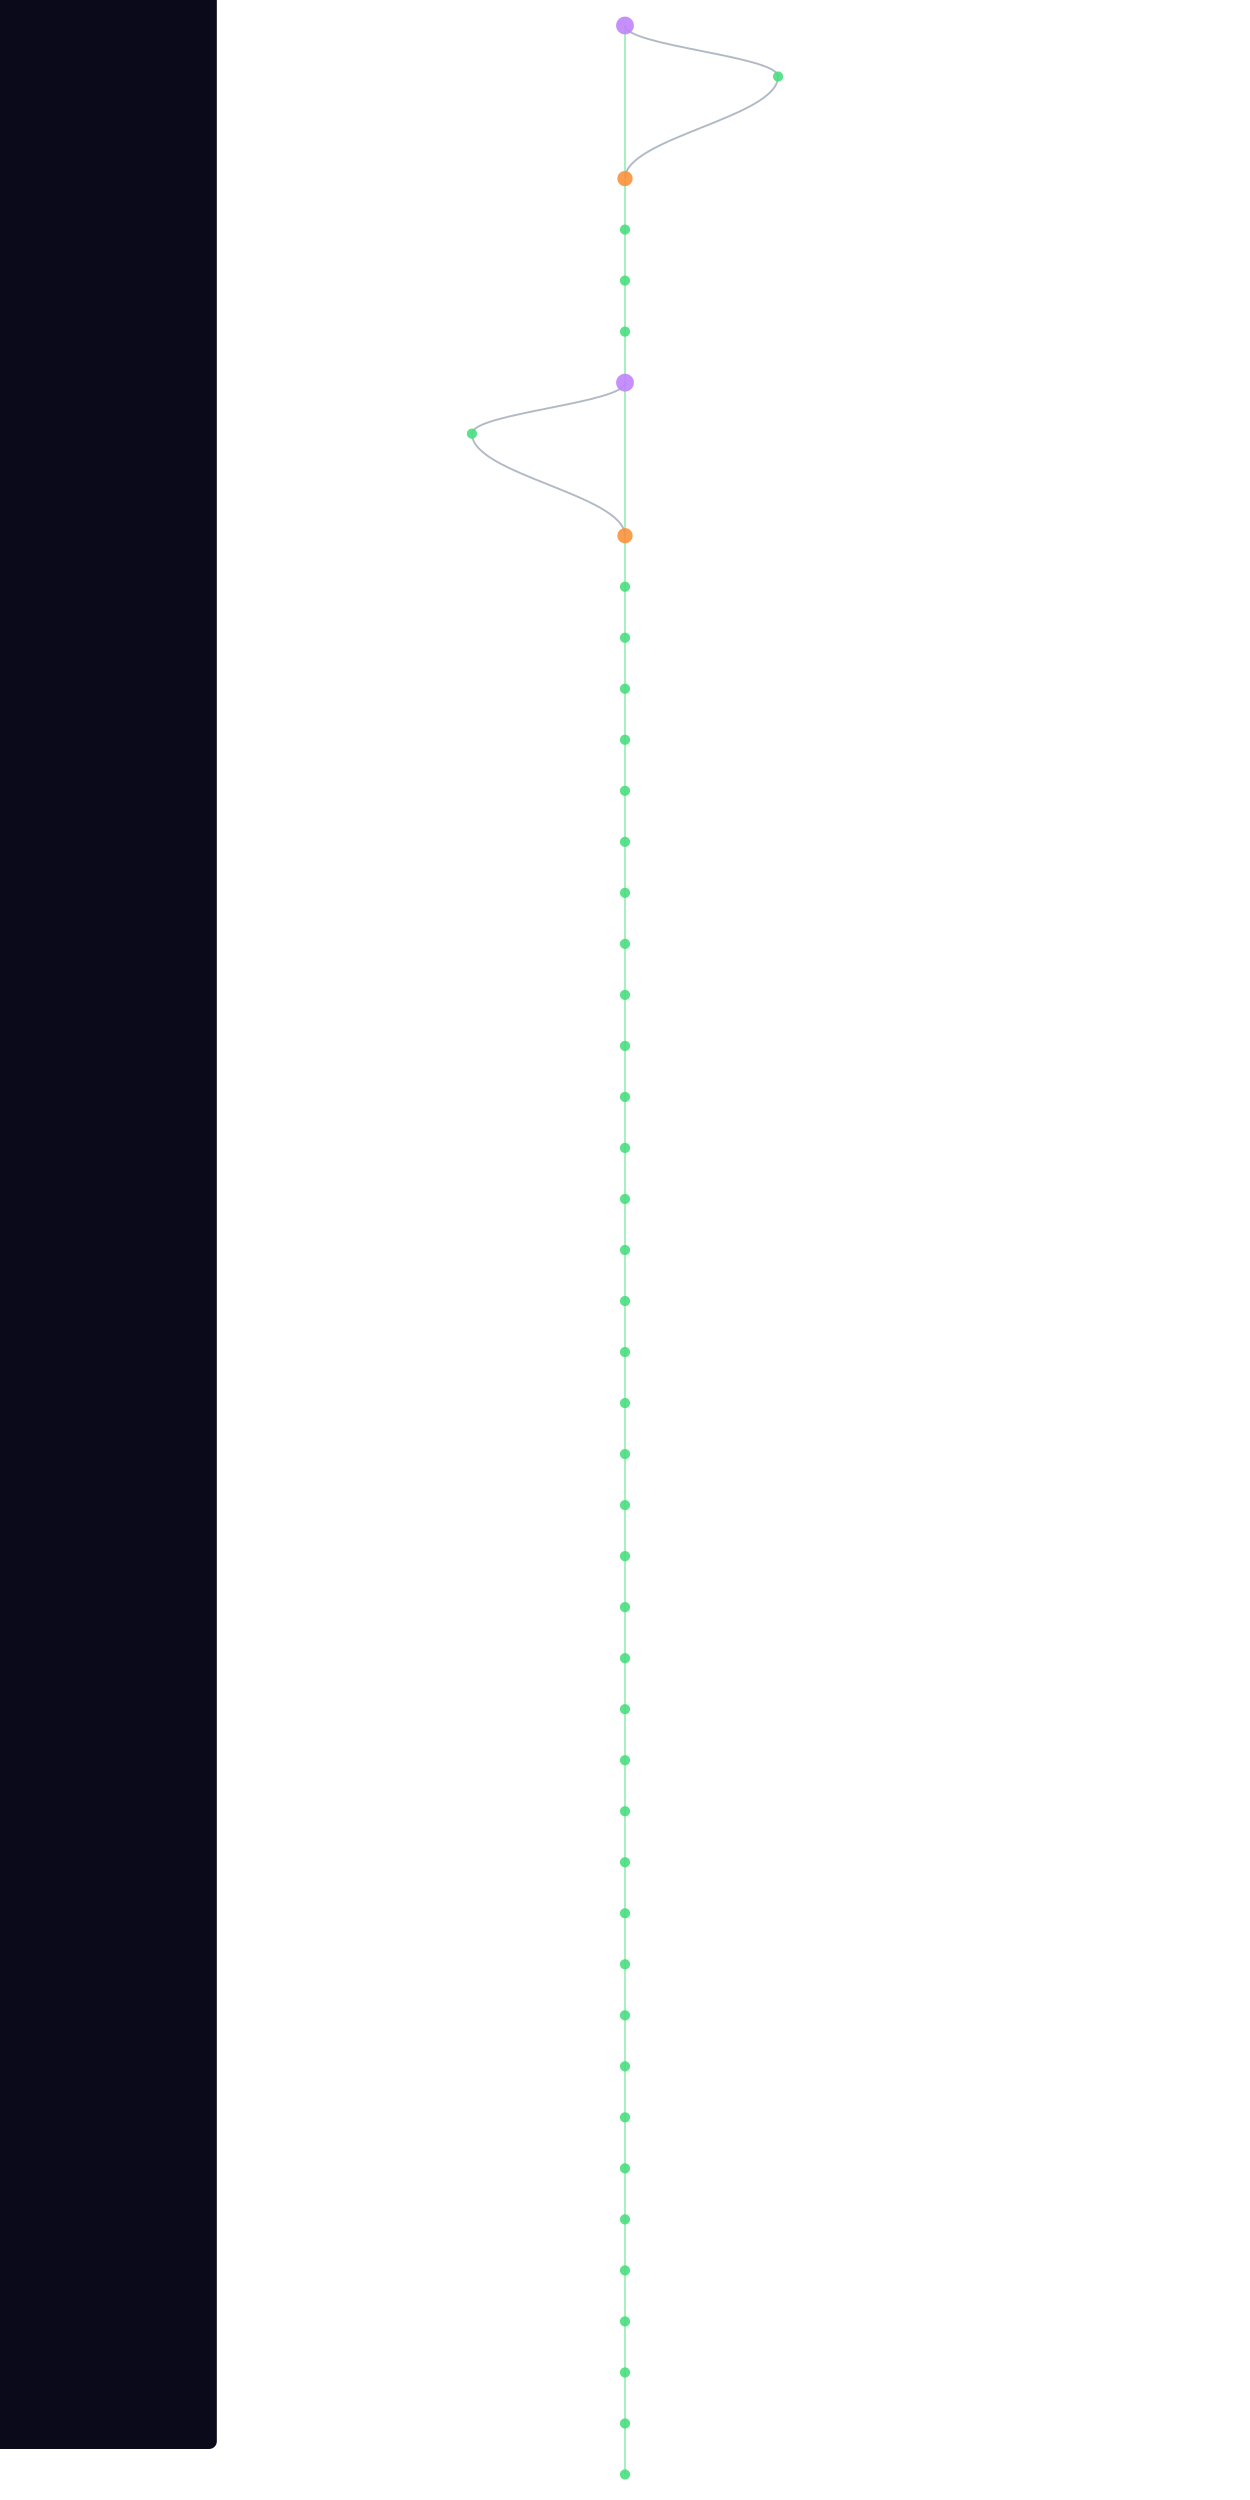
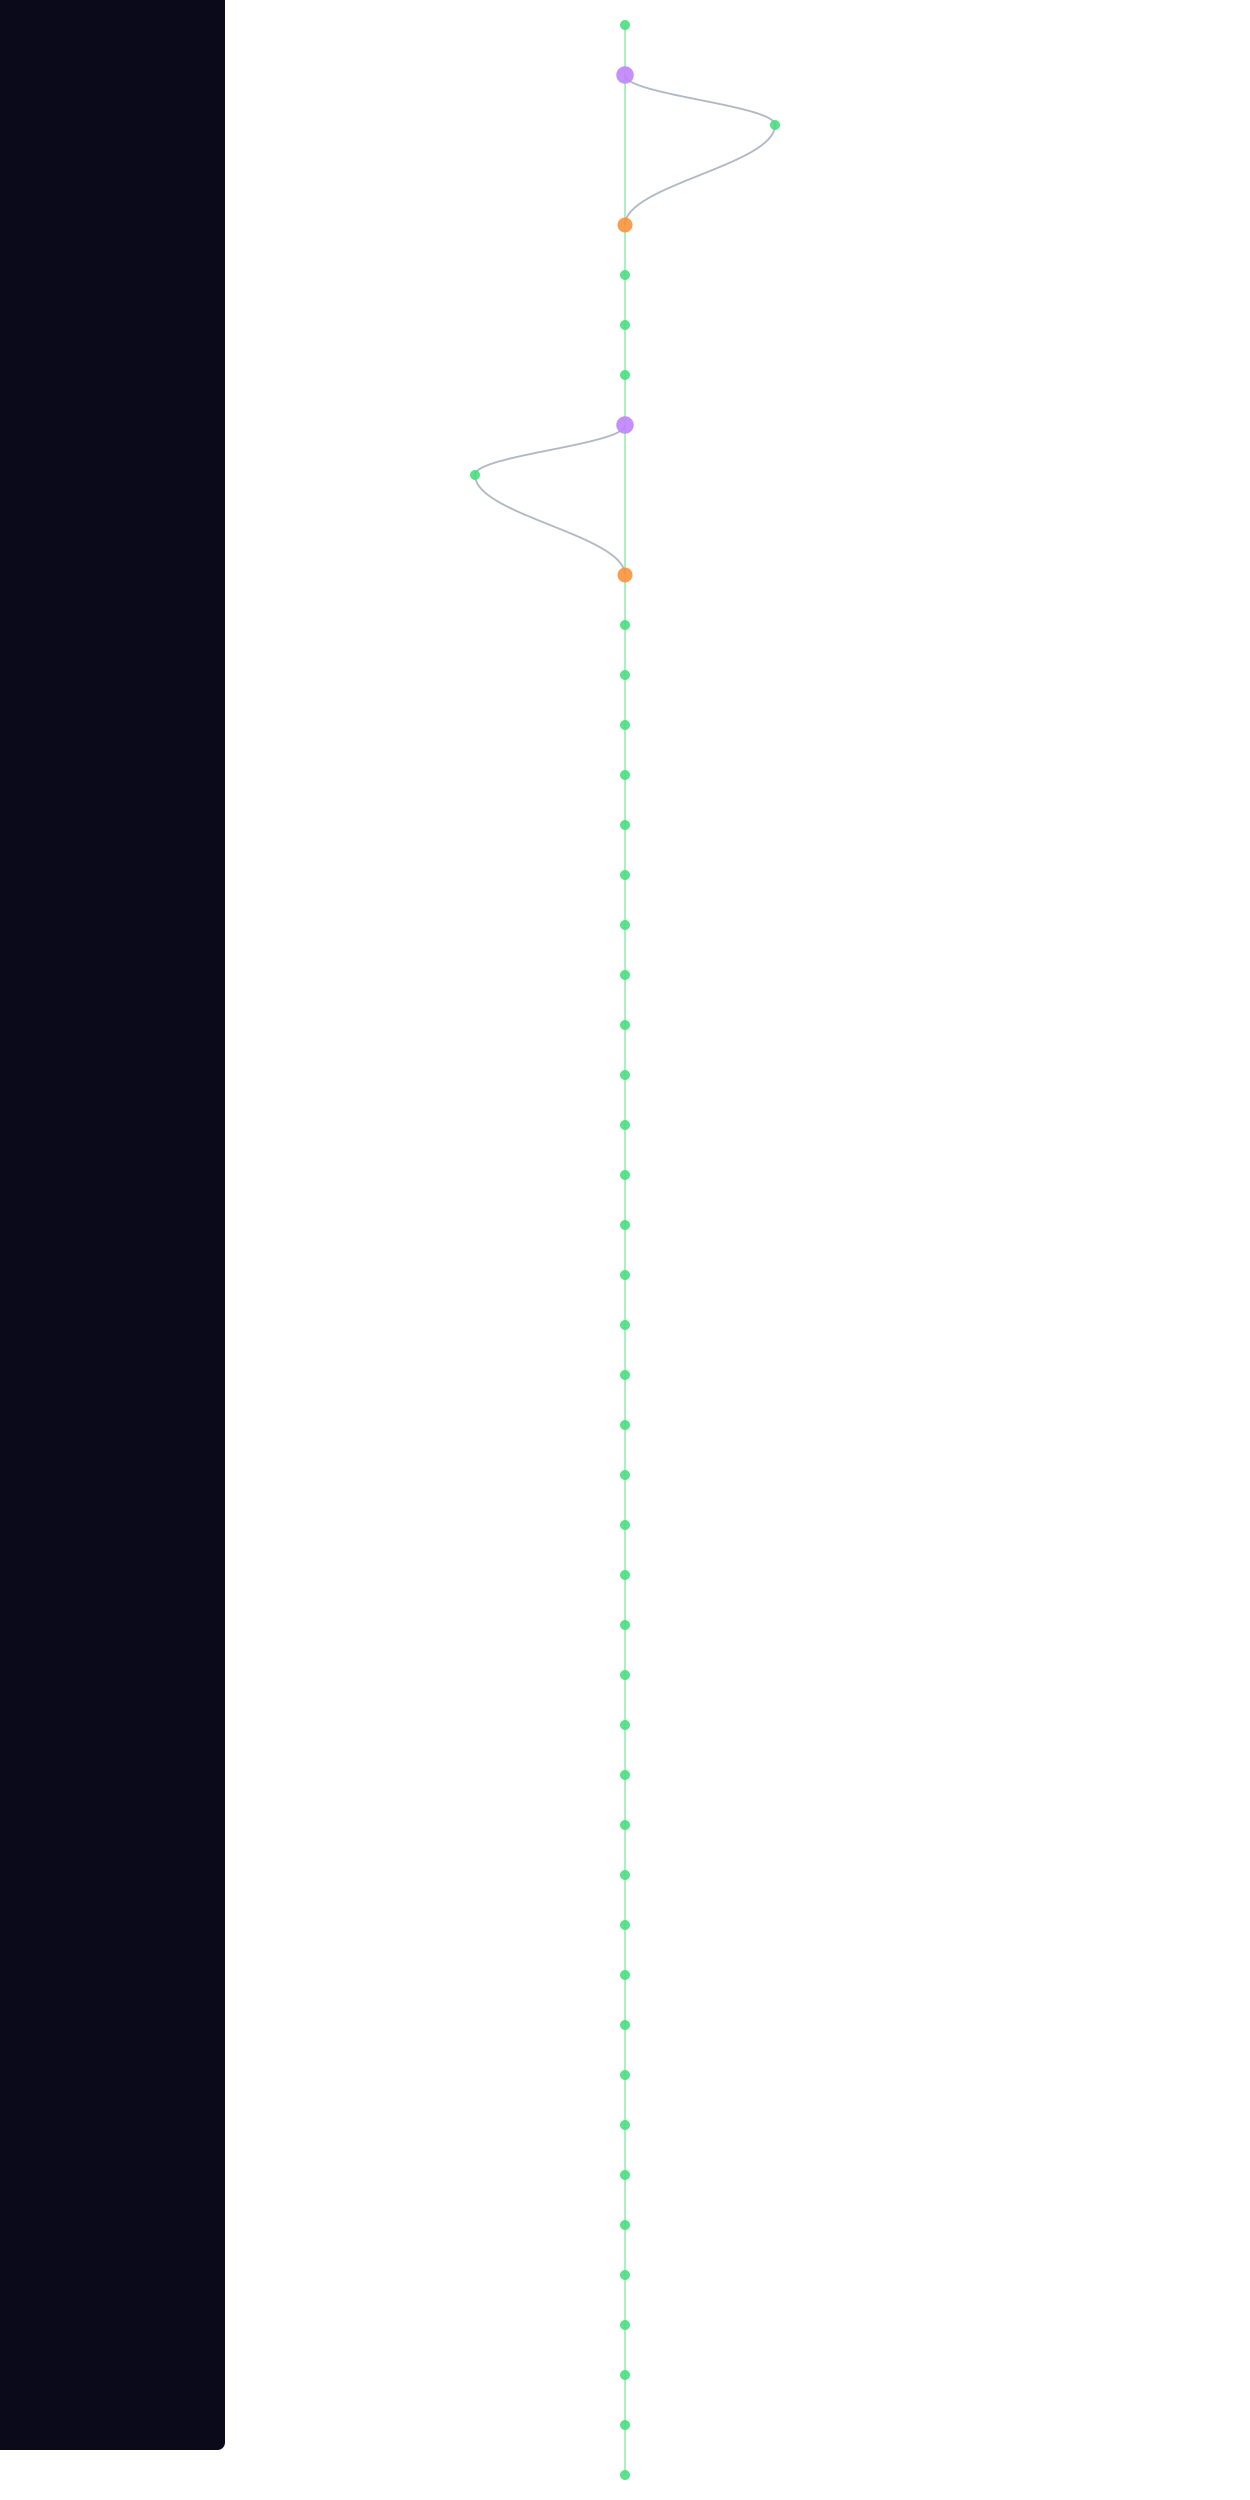
- <svg xmlns="http://www.w3.org/2000/svg" width="300" height="600" viewBox="460 40 280 1960">
+ <svg xmlns="http://www.w3.org/2000/svg" width="300" height="600" viewBox="460 40 280 2000">
  <style>
    @keyframes sway {
      0%   { transform: translateX(0); }
      25%  { transform: translateX(3px); }
      50%  { transform: translateX(-2px); }
      75%  { transform: translateX(4px); }
      100% { transform: translateX(0); }
    }
    .mini-node { animation: sway 4s ease-in-out infinite; }
    .mini-line { stroke-width: 1.5; fill: none; opacity: 0.5; }
  </style>
  <rect width="100%" height="100%" fill="#0a0a1a" rx="6" />
  <g class="mini-node">
-     <line class="mini-line" stroke="#4ade80" x1="600" y1="60" x2="600" y2="180" />
-     <path class="mini-line" stroke="#64748b" d="M 600 60 C 600 76, 720 84, 720 100" />
-     <path class="mini-line" stroke="#64748b" d="M 720 100 C 720 132, 600 148, 600 180" />
-     <line class="mini-line" stroke="#4ade80" x1="600" y1="180" x2="600" y2="220" />
+     <line class="mini-line" stroke="#4ade80" x1="600" y1="60" x2="600" y2="100" />
+     <line class="mini-line" stroke="#4ade80" x1="600" y1="100" x2="600" y2="220" />
+     <path class="mini-line" stroke="#64748b" d="M 600 100 C 600 116, 720 124, 720 140" />
+     <path class="mini-line" stroke="#64748b" d="M 720 140 C 720 172, 600 188, 600 220" />
    <line class="mini-line" stroke="#4ade80" x1="600" y1="220" x2="600" y2="260" />
    <line class="mini-line" stroke="#4ade80" x1="600" y1="260" x2="600" y2="300" />
    <line class="mini-line" stroke="#4ade80" x1="600" y1="300" x2="600" y2="340" />
-     <line class="mini-line" stroke="#4ade80" x1="600" y1="340" x2="600" y2="460" />
-     <path class="mini-line" stroke="#64748b" d="M 600 340 C 600 356, 480 364, 480 380" />
-     <path class="mini-line" stroke="#64748b" d="M 480 380 C 480 412, 600 428, 600 460" />
-     <line class="mini-line" stroke="#4ade80" x1="600" y1="460" x2="600" y2="500" />
+     <line class="mini-line" stroke="#4ade80" x1="600" y1="340" x2="600" y2="380" />
+     <line class="mini-line" stroke="#4ade80" x1="600" y1="380" x2="600" y2="500" />
+     <path class="mini-line" stroke="#64748b" d="M 600 380 C 600 396, 480 404, 480 420" />
+     <path class="mini-line" stroke="#64748b" d="M 480 420 C 480 452, 600 468, 600 500" />
    <line class="mini-line" stroke="#4ade80" x1="600" y1="500" x2="600" y2="540" />
    <line class="mini-line" stroke="#4ade80" x1="600" y1="540" x2="600" y2="580" />
    <line class="mini-line" stroke="#4ade80" x1="600" y1="580" x2="600" y2="620" />
    <line class="mini-line" stroke="#4ade80" x1="600" y1="620" x2="600" y2="660" />
    <line class="mini-line" stroke="#4ade80" x1="600" y1="660" x2="600" y2="700" />
    <line class="mini-line" stroke="#4ade80" x1="600" y1="700" x2="600" y2="740" />
    <line class="mini-line" stroke="#4ade80" x1="600" y1="740" x2="600" y2="780" />
    <line class="mini-line" stroke="#4ade80" x1="600" y1="780" x2="600" y2="820" />
    <line class="mini-line" stroke="#4ade80" x1="600" y1="820" x2="600" y2="860" />
    <line class="mini-line" stroke="#4ade80" x1="600" y1="860" x2="600" y2="900" />
    <line class="mini-line" stroke="#4ade80" x1="600" y1="900" x2="600" y2="940" />
    <line class="mini-line" stroke="#4ade80" x1="600" y1="940" x2="600" y2="980" />
    <line class="mini-line" stroke="#4ade80" x1="600" y1="980" x2="600" y2="1020" />
    <line class="mini-line" stroke="#4ade80" x1="600" y1="1020" x2="600" y2="1060" />
    <line class="mini-line" stroke="#4ade80" x1="600" y1="1060" x2="600" y2="1100" />
    <line class="mini-line" stroke="#4ade80" x1="600" y1="1100" x2="600" y2="1140" />
    <line class="mini-line" stroke="#4ade80" x1="600" y1="1140" x2="600" y2="1180" />
    <line class="mini-line" stroke="#4ade80" x1="600" y1="1180" x2="600" y2="1220" />
    <line class="mini-line" stroke="#4ade80" x1="600" y1="1220" x2="600" y2="1260" />
    <line class="mini-line" stroke="#4ade80" x1="600" y1="1260" x2="600" y2="1300" />
    <line class="mini-line" stroke="#4ade80" x1="600" y1="1300" x2="600" y2="1340" />
    <line class="mini-line" stroke="#4ade80" x1="600" y1="1340" x2="600" y2="1380" />
    <line class="mini-line" stroke="#4ade80" x1="600" y1="1380" x2="600" y2="1420" />
    <line class="mini-line" stroke="#4ade80" x1="600" y1="1420" x2="600" y2="1460" />
    <line class="mini-line" stroke="#4ade80" x1="600" y1="1460" x2="600" y2="1500" />
    <line class="mini-line" stroke="#4ade80" x1="600" y1="1500" x2="600" y2="1540" />
    <line class="mini-line" stroke="#4ade80" x1="600" y1="1540" x2="600" y2="1580" />
    <line class="mini-line" stroke="#4ade80" x1="600" y1="1580" x2="600" y2="1620" />
    <line class="mini-line" stroke="#4ade80" x1="600" y1="1620" x2="600" y2="1660" />
    <line class="mini-line" stroke="#4ade80" x1="600" y1="1660" x2="600" y2="1700" />
    <line class="mini-line" stroke="#4ade80" x1="600" y1="1700" x2="600" y2="1740" />
    <line class="mini-line" stroke="#4ade80" x1="600" y1="1740" x2="600" y2="1780" />
    <line class="mini-line" stroke="#4ade80" x1="600" y1="1780" x2="600" y2="1820" />
    <line class="mini-line" stroke="#4ade80" x1="600" y1="1820" x2="600" y2="1860" />
    <line class="mini-line" stroke="#4ade80" x1="600" y1="1860" x2="600" y2="1900" />
    <line class="mini-line" stroke="#4ade80" x1="600" y1="1900" x2="600" y2="1940" />
    <line class="mini-line" stroke="#4ade80" x1="600" y1="1940" x2="600" y2="1980" />
-     <circle cx="600" cy="60" r="7" fill="#c084fc" opacity="0.9" />
-     <circle cx="720" cy="100" r="4" fill="#4ade80" opacity="0.9" />
-     <circle cx="600" cy="180" r="6" fill="#fb923c" opacity="0.9" />
-     <circle cx="600" cy="220" r="4" fill="#4ade80" opacity="0.9" />
+     <line class="mini-line" stroke="#4ade80" x1="600" y1="1980" x2="600" y2="2020" />
+     <circle cx="600" cy="60" r="4" fill="#4ade80" opacity="0.9" />
+     <circle cx="600" cy="100" r="7" fill="#c084fc" opacity="0.9" />
+     <circle cx="720" cy="140" r="4" fill="#4ade80" opacity="0.9" />
+     <circle cx="600" cy="220" r="6" fill="#fb923c" opacity="0.9" />
    <circle cx="600" cy="260" r="4" fill="#4ade80" opacity="0.9" />
    <circle cx="600" cy="300" r="4" fill="#4ade80" opacity="0.9" />
-     <circle cx="600" cy="340" r="7" fill="#c084fc" opacity="0.9" />
-     <circle cx="480" cy="380" r="4" fill="#4ade80" opacity="0.9" />
-     <circle cx="600" cy="460" r="6" fill="#fb923c" opacity="0.9" />
-     <circle cx="600" cy="500" r="4" fill="#4ade80" opacity="0.9" />
+     <circle cx="600" cy="340" r="4" fill="#4ade80" opacity="0.9" />
+     <circle cx="600" cy="380" r="7" fill="#c084fc" opacity="0.9" />
+     <circle cx="480" cy="420" r="4" fill="#4ade80" opacity="0.9" />
+     <circle cx="600" cy="500" r="6" fill="#fb923c" opacity="0.9" />
    <circle cx="600" cy="540" r="4" fill="#4ade80" opacity="0.9" />
    <circle cx="600" cy="580" r="4" fill="#4ade80" opacity="0.9" />
    <circle cx="600" cy="620" r="4" fill="#4ade80" opacity="0.9" />
    <circle cx="600" cy="660" r="4" fill="#4ade80" opacity="0.9" />
    <circle cx="600" cy="700" r="4" fill="#4ade80" opacity="0.9" />
    <circle cx="600" cy="740" r="4" fill="#4ade80" opacity="0.9" />
    <circle cx="600" cy="780" r="4" fill="#4ade80" opacity="0.9" />
    <circle cx="600" cy="820" r="4" fill="#4ade80" opacity="0.9" />
    <circle cx="600" cy="860" r="4" fill="#4ade80" opacity="0.9" />
    <circle cx="600" cy="900" r="4" fill="#4ade80" opacity="0.9" />
    <circle cx="600" cy="940" r="4" fill="#4ade80" opacity="0.9" />
    <circle cx="600" cy="980" r="4" fill="#4ade80" opacity="0.9" />
    <circle cx="600" cy="1020" r="4" fill="#4ade80" opacity="0.9" />
    <circle cx="600" cy="1060" r="4" fill="#4ade80" opacity="0.9" />
    <circle cx="600" cy="1100" r="4" fill="#4ade80" opacity="0.9" />
    <circle cx="600" cy="1140" r="4" fill="#4ade80" opacity="0.9" />
    <circle cx="600" cy="1180" r="4" fill="#4ade80" opacity="0.9" />
    <circle cx="600" cy="1220" r="4" fill="#4ade80" opacity="0.9" />
    <circle cx="600" cy="1260" r="4" fill="#4ade80" opacity="0.9" />
    <circle cx="600" cy="1300" r="4" fill="#4ade80" opacity="0.9" />
    <circle cx="600" cy="1340" r="4" fill="#4ade80" opacity="0.9" />
    <circle cx="600" cy="1380" r="4" fill="#4ade80" opacity="0.9" />
    <circle cx="600" cy="1420" r="4" fill="#4ade80" opacity="0.9" />
    <circle cx="600" cy="1460" r="4" fill="#4ade80" opacity="0.9" />
    <circle cx="600" cy="1500" r="4" fill="#4ade80" opacity="0.9" />
    <circle cx="600" cy="1540" r="4" fill="#4ade80" opacity="0.9" />
    <circle cx="600" cy="1580" r="4" fill="#4ade80" opacity="0.9" />
    <circle cx="600" cy="1620" r="4" fill="#4ade80" opacity="0.9" />
    <circle cx="600" cy="1660" r="4" fill="#4ade80" opacity="0.9" />
    <circle cx="600" cy="1700" r="4" fill="#4ade80" opacity="0.9" />
    <circle cx="600" cy="1740" r="4" fill="#4ade80" opacity="0.9" />
    <circle cx="600" cy="1780" r="4" fill="#4ade80" opacity="0.9" />
    <circle cx="600" cy="1820" r="4" fill="#4ade80" opacity="0.9" />
    <circle cx="600" cy="1860" r="4" fill="#4ade80" opacity="0.9" />
    <circle cx="600" cy="1900" r="4" fill="#4ade80" opacity="0.9" />
    <circle cx="600" cy="1940" r="4" fill="#4ade80" opacity="0.9" />
    <circle cx="600" cy="1980" r="4" fill="#4ade80" opacity="0.9" />
+     <circle cx="600" cy="2020" r="4" fill="#4ade80" opacity="0.9" />
  </g>
</svg>
